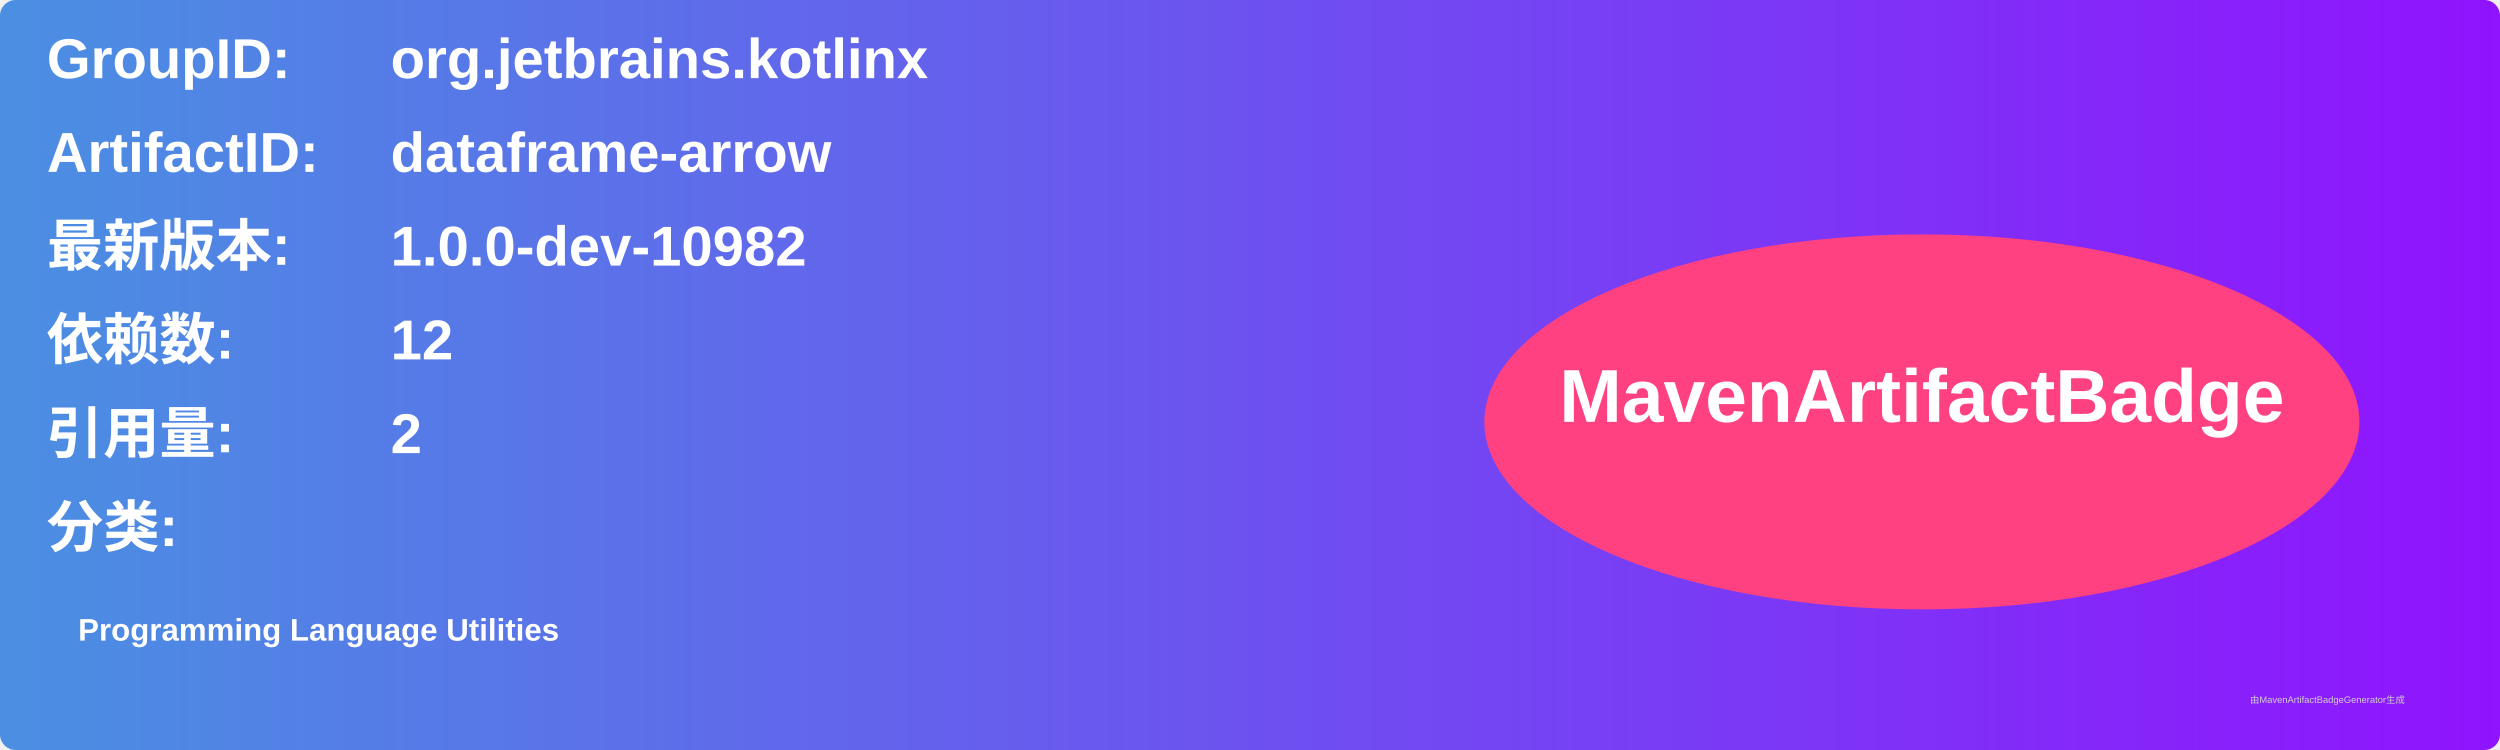
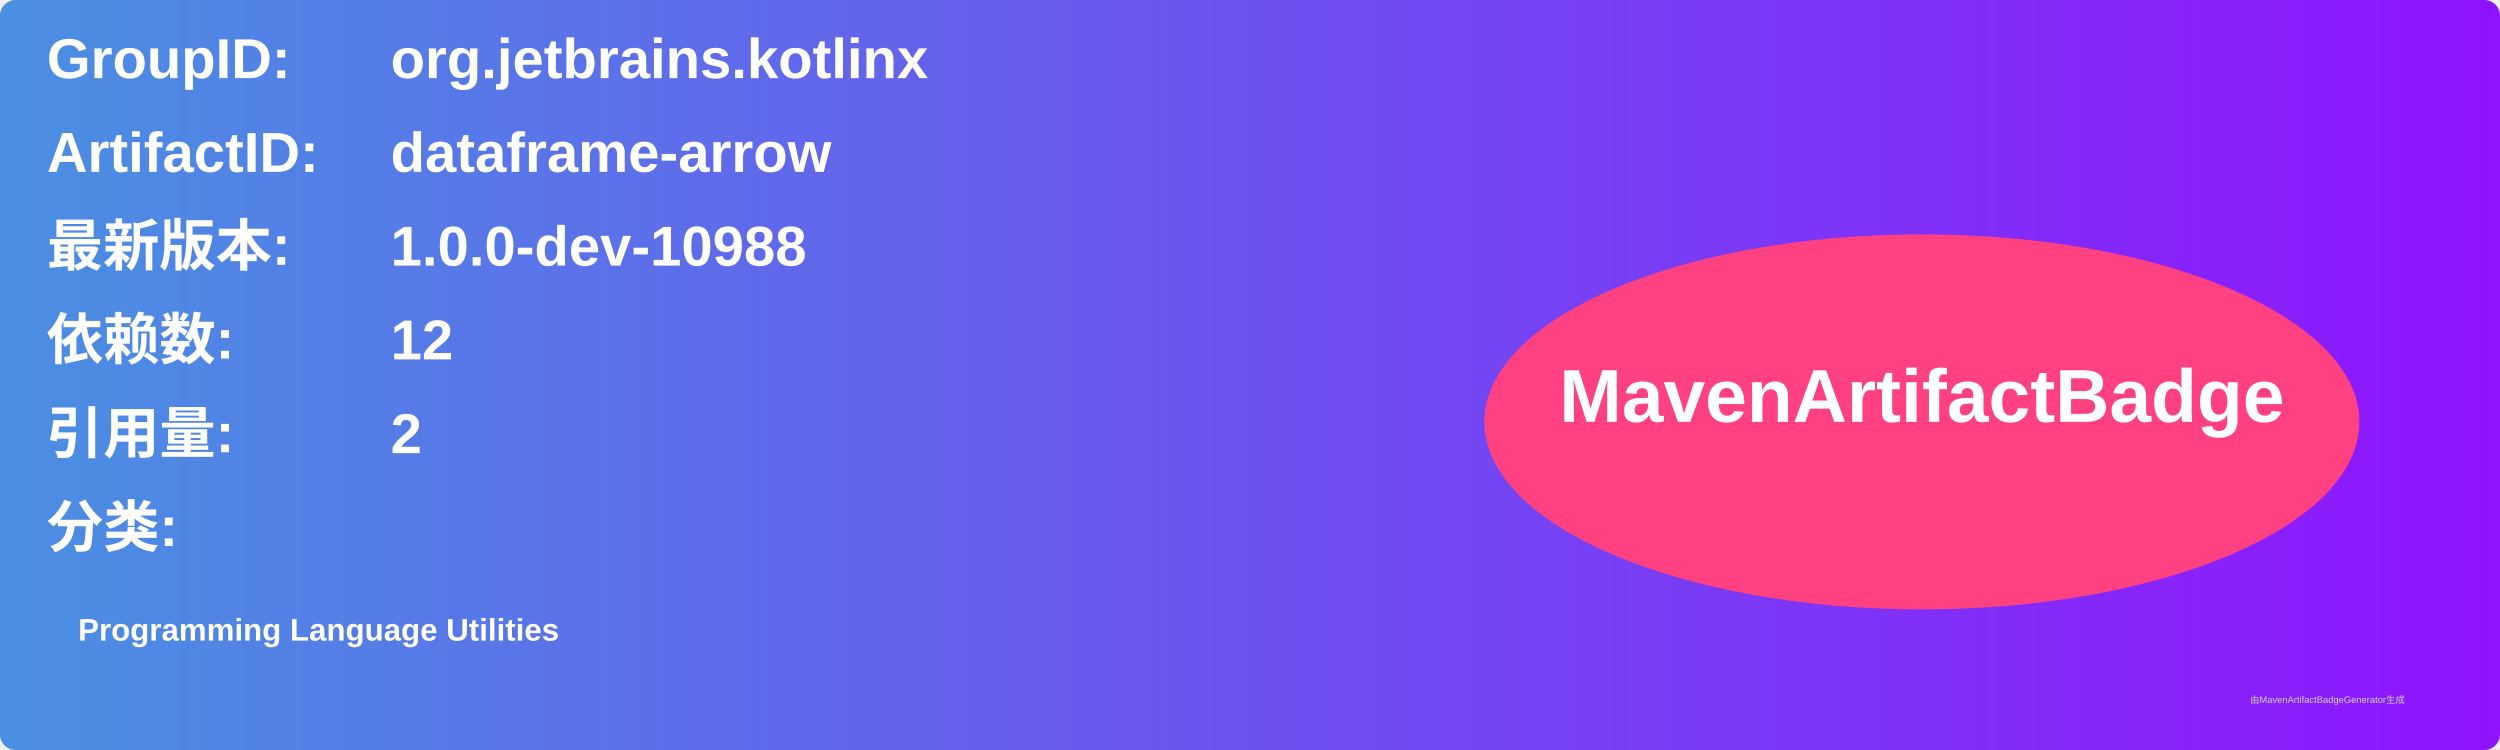
<svg xmlns="http://www.w3.org/2000/svg" width="800" height="240" viewBox="0 0 800 240">
  <linearGradient id="grad" x1="0%" y1="0%" x2="100%" y2="0%">
    <stop offset="0%" stop-color="#4a90e2" />
    <stop offset="100%" stop-color="#9013fe" />
  </linearGradient>
  <rect width="100%" height="100%" rx="5" ry="5" fill="url(#grad)" />
  <g transform="translate(15, 15)">
    <text x="0" y="10" font-family="Arial" font-size="18" fill="white" font-weight="bold" width="260">GroupID:</text>
    <text x="110" y="10" font-family="Arial" font-size="18" fill="white" font-weight="bold" width="460">org.jetbrains.kotlinx</text>
    <text x="0" y="40" font-family="Arial" font-size="18" fill="white" font-weight="bold" width="260">ArtifactID:</text>
    <text x="110" y="40" font-family="Arial" font-size="18" fill="white" font-weight="bold" width="460">dataframe-arrow</text>
    <text x="0" y="70" font-family="Arial" font-size="18" fill="white" font-weight="bold">最新版本:</text>
    <text x="110" y="70" font-family="Arial" font-size="18" fill="white" font-weight="bold">
-       <tspan font-weight="bold">1.0.0-dev-10982</tspan>
+       <tspan font-weight="bold">1.0.0-dev-10988</tspan>
    </text>
    <text x="0" y="100" font-family="Arial" font-size="18" fill="white" font-weight="bold">依赖数: </text>
    <text x="110" y="100" font-family="Arial" font-size="18" fill="white">
      <tspan font-weight="bold">12</tspan>
    </text>
    <text x="0" y="130" font-family="Arial" font-size="18" fill="white" font-weight="bold">引用量: </text>
    <text x="110" y="130" font-family="Arial" font-size="18" fill="white">
      <tspan font-weight="bold">2</tspan>
    </text>
    <text x="0" y="160" font-family="Arial" font-size="18" fill="white" font-weight="bold">分类:</text>
    <text x="10" y="190" font-family="Arial" font-size="10" fill="white">
      <tspan font-weight="bold">Programming Language Utilities</tspan>
    </text>
    <ellipse cx="600" cy="120" rx="140" ry="60" fill="#ff4081" />
    <text x="600" y="120" text-anchor="middle" font-family="Arial" font-size="24" fill="white" font-weight="bold">MavenArtifactBadge</text>
  </g>
  <text x="720" y="225" font-family="Arial" font-size="3" fill="#d0d0d0">由MavenArtifactBadgeGenerator生成</text>
</svg>
